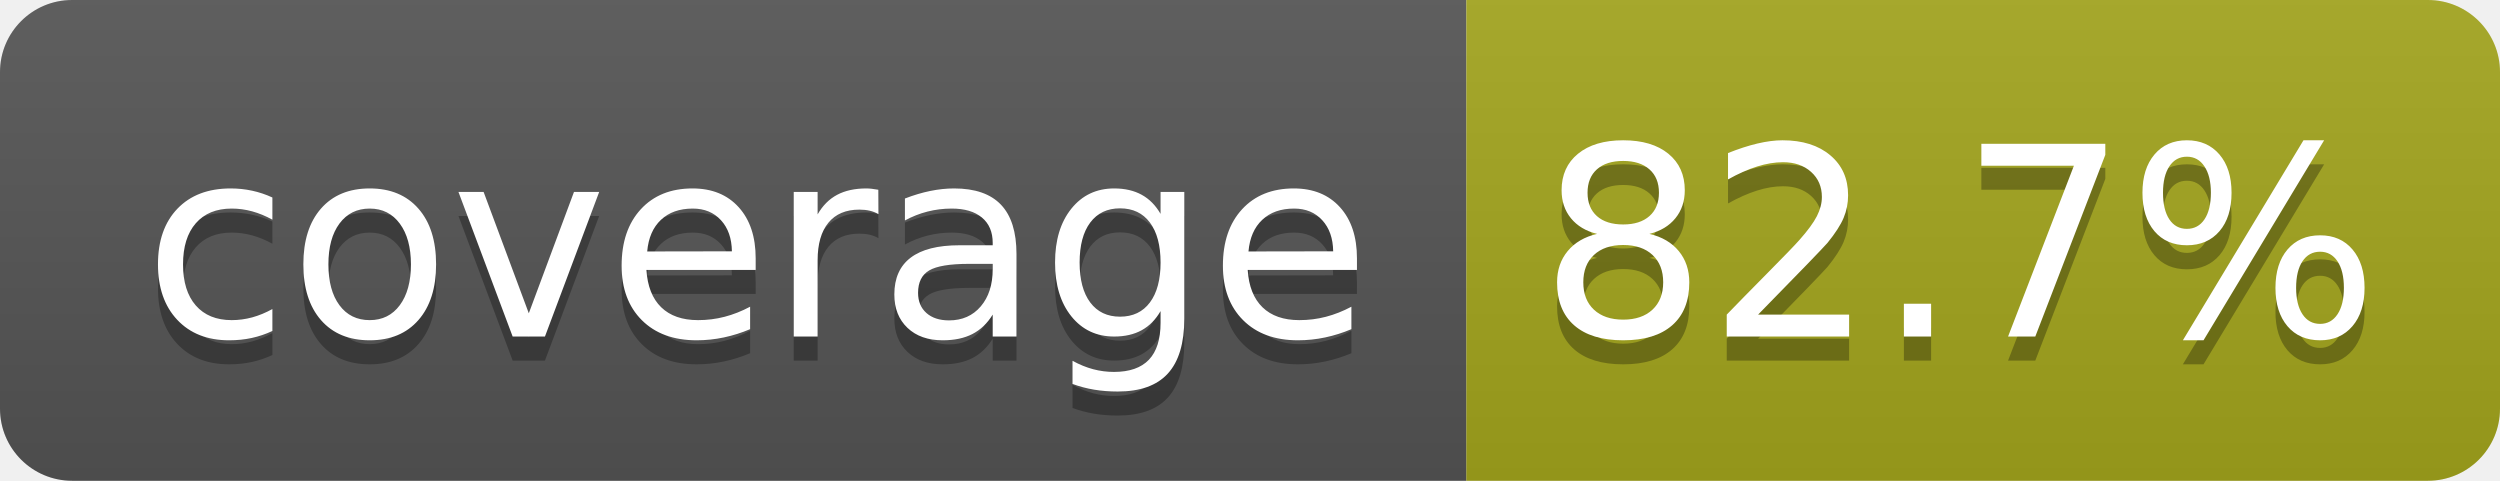
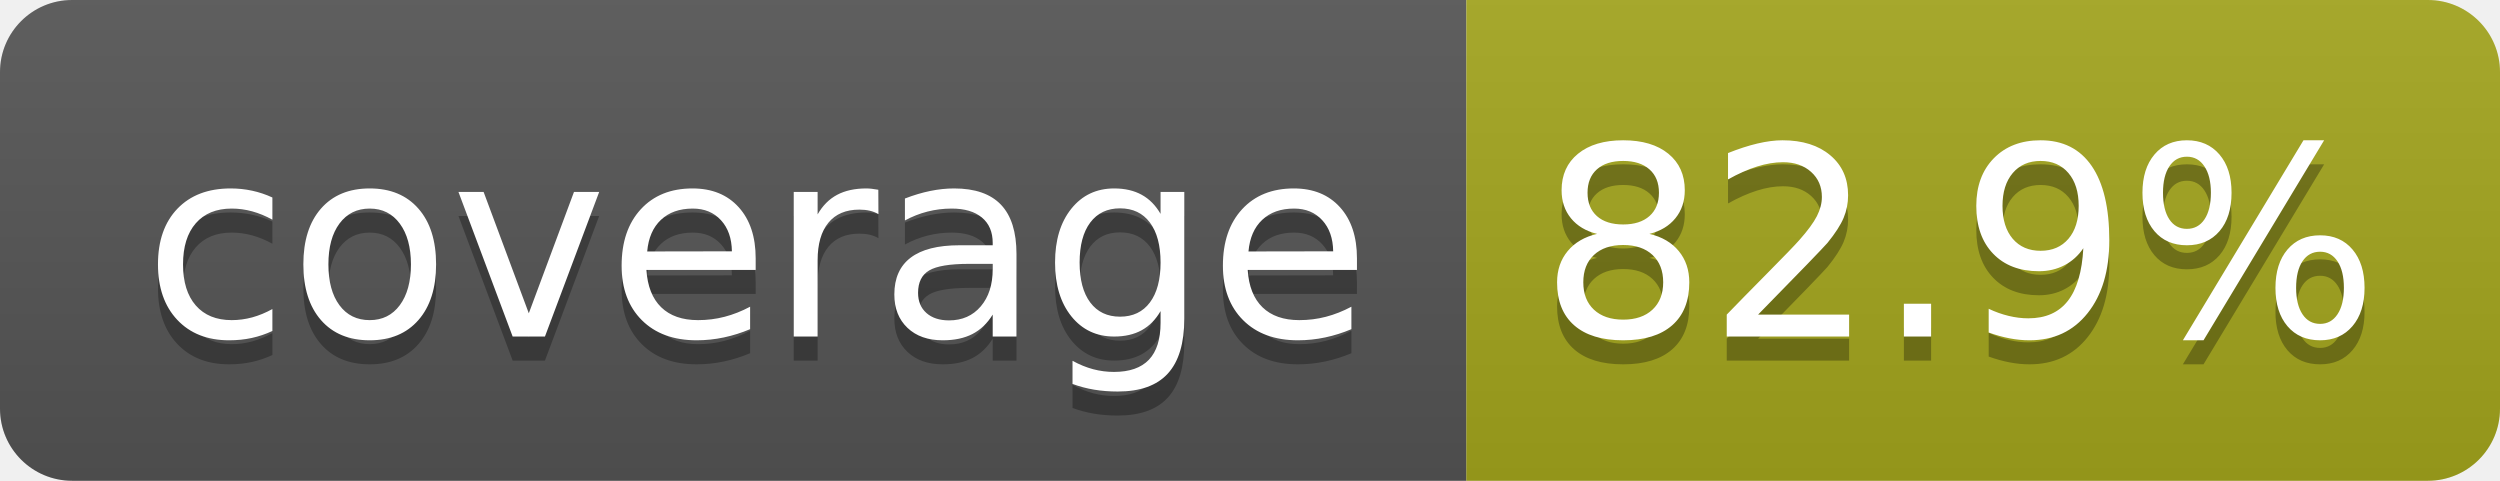
- <svg xmlns="http://www.w3.org/2000/svg" width="104" height="20" role="img" aria-label="coverage: 82.7%">
+ <svg xmlns="http://www.w3.org/2000/svg" width="104" height="20" role="img" aria-label="coverage: 82.9%">
  <linearGradient id="s" x2="0" y2="100%">
    <stop offset="0" stop-color="#bbb" stop-opacity=".1" />
    <stop offset="1" stop-opacity=".1" />
  </linearGradient>
  <clipPath id="r">
    <rect width="104" height="20" rx="3" fill="#fff" />
  </clipPath>
  <g clip-path="url(#r)">
    <rect width="61" height="20" fill="#555" />
    <rect x="61" width="43" height="20" fill="#a4a61d" />
    <rect width="104" height="20" fill="url(#s)" />
  </g>
  <g fill="#fff" text-anchor="middle" font-family="Verdana,Geneva,DejaVu Sans,sans-serif" text-rendering="geometricPrecision" font-size="110">
    <text aria-hidden="true" x="315" y="150" fill="#010101" fill-opacity=".3" transform="scale(.1)" textLength="510">coverage</text>
    <text x="315" y="140" transform="scale(.1)" fill="#fff" textLength="510">coverage</text>
-     <text aria-hidden="true" x="815" y="150" fill="#010101" fill-opacity=".3" transform="scale(.1)" textLength="330">82.7%</text>
-     <text x="815" y="140" transform="scale(.1)" fill="#fff" textLength="330">82.7%</text>
+     <text aria-hidden="true" x="815" y="150" fill="#010101" fill-opacity=".3" transform="scale(.1)" textLength="330">82.9%</text>
+     <text x="815" y="140" transform="scale(.1)" fill="#fff" textLength="330">82.9%</text>
  </g>
</svg>
